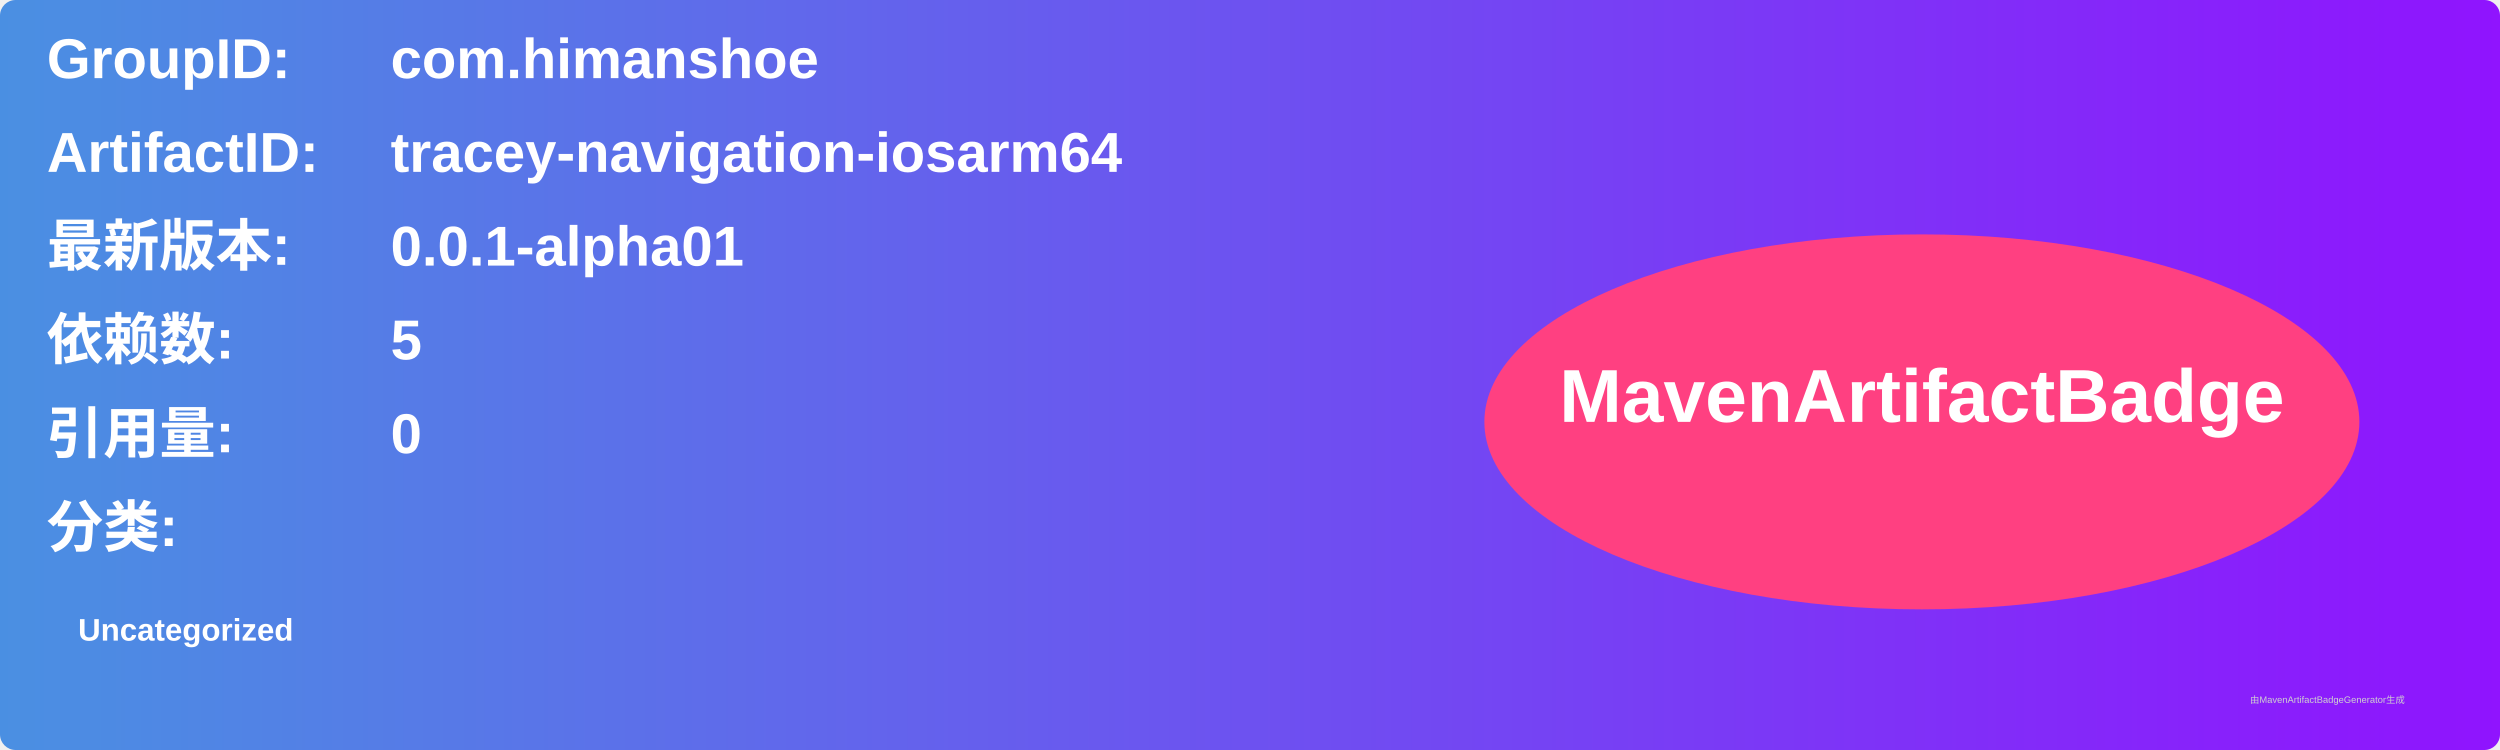
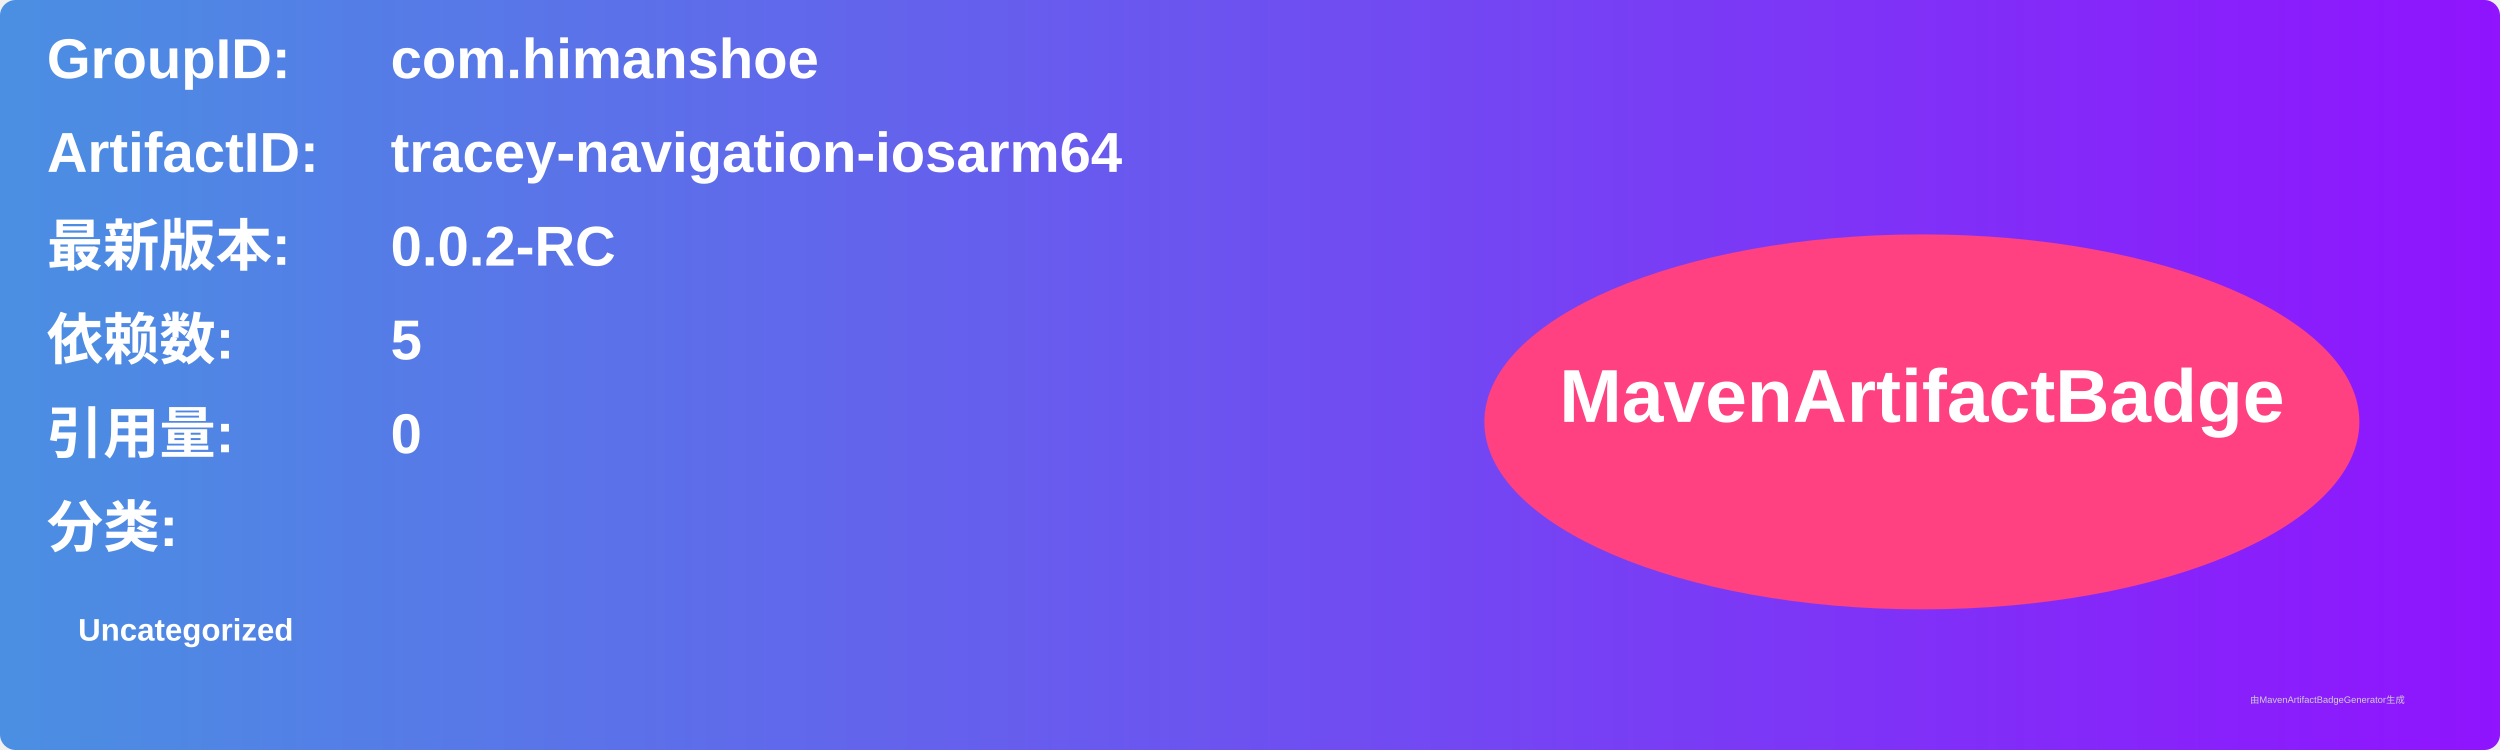
<svg xmlns="http://www.w3.org/2000/svg" width="800" height="240" viewBox="0 0 800 240">
  <linearGradient id="grad" x1="0%" y1="0%" x2="100%" y2="0%">
    <stop offset="0%" stop-color="#4a90e2" />
    <stop offset="100%" stop-color="#9013fe" />
  </linearGradient>
  <rect width="100%" height="100%" rx="5" ry="5" fill="url(#grad)" />
  <g transform="translate(15, 15)">
    <text x="0" y="10" font-family="Arial" font-size="18" fill="white" font-weight="bold" width="260">GroupID:</text>
    <text x="110" y="10" font-family="Arial" font-size="18" fill="white" font-weight="bold" width="460">com.himanshoe</text>
    <text x="0" y="40" font-family="Arial" font-size="18" fill="white" font-weight="bold" width="260">ArtifactID:</text>
    <text x="110" y="40" font-family="Arial" font-size="18" fill="white" font-weight="bold" width="460">tracey-navigation-iosarm64</text>
    <text x="0" y="70" font-family="Arial" font-size="18" fill="white" font-weight="bold">最新版本:</text>
    <text x="110" y="70" font-family="Arial" font-size="18" fill="white" font-weight="bold">
-       <tspan font-weight="bold">0.0.1-alpha01</tspan>
+       <tspan font-weight="bold">0.0.2-RC</tspan>
    </text>
    <text x="0" y="100" font-family="Arial" font-size="18" fill="white" font-weight="bold">依赖数: </text>
    <text x="110" y="100" font-family="Arial" font-size="18" fill="white">
      <tspan font-weight="bold">5</tspan>
    </text>
    <text x="0" y="130" font-family="Arial" font-size="18" fill="white" font-weight="bold">引用量: </text>
    <text x="110" y="130" font-family="Arial" font-size="18" fill="white">
      <tspan font-weight="bold">0</tspan>
    </text>
    <text x="0" y="160" font-family="Arial" font-size="18" fill="white" font-weight="bold">分类:</text>
    <text x="10" y="190" font-family="Arial" font-size="10" fill="white">
      <tspan font-weight="bold">Uncategorized</tspan>
    </text>
    <ellipse cx="600" cy="120" rx="140" ry="60" fill="#ff4081" />
    <text x="600" y="120" text-anchor="middle" font-family="Arial" font-size="24" fill="white" font-weight="bold">MavenArtifactBadge</text>
  </g>
  <text x="720" y="225" font-family="Arial" font-size="3" fill="#d0d0d0">由MavenArtifactBadgeGenerator生成</text>
</svg>
